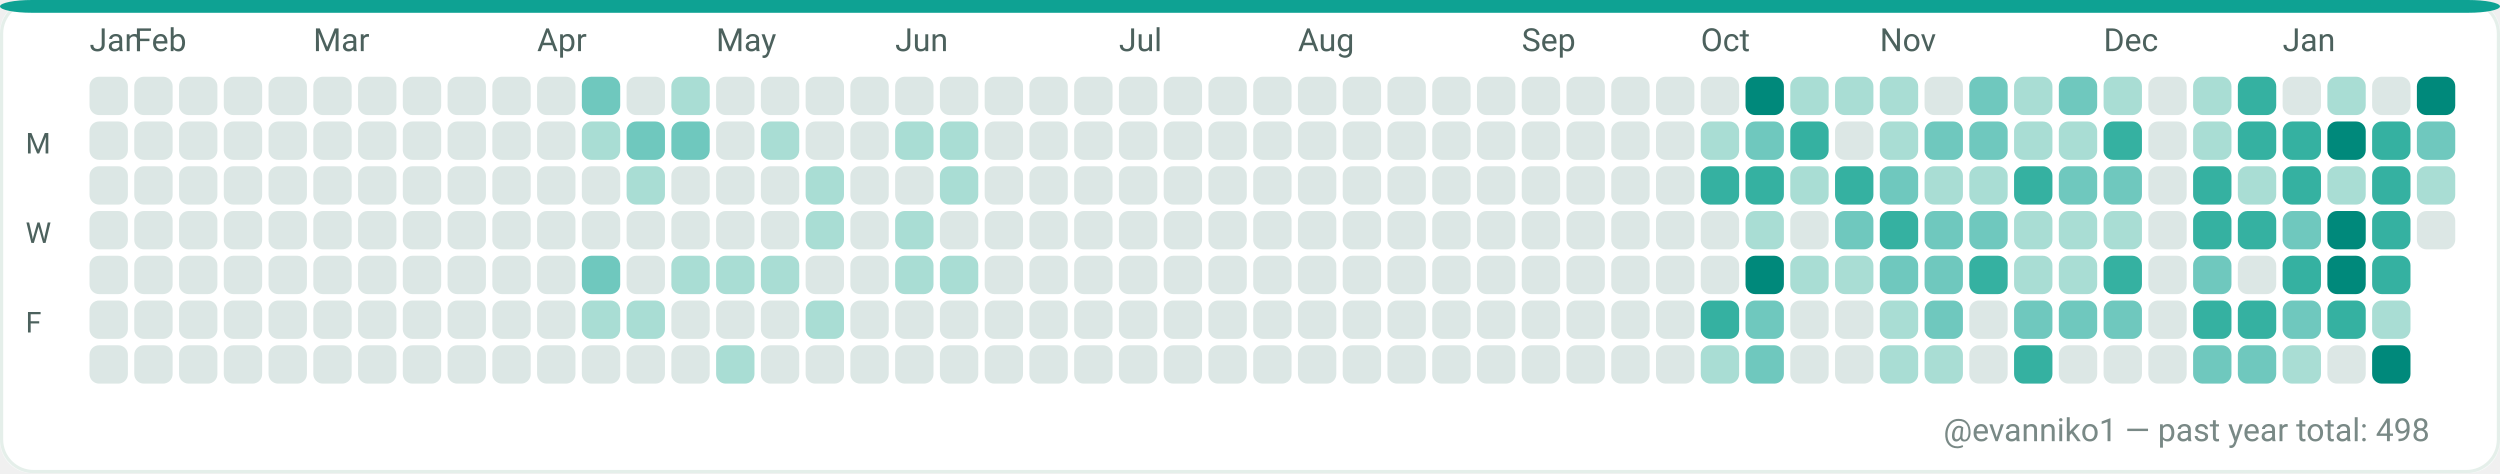
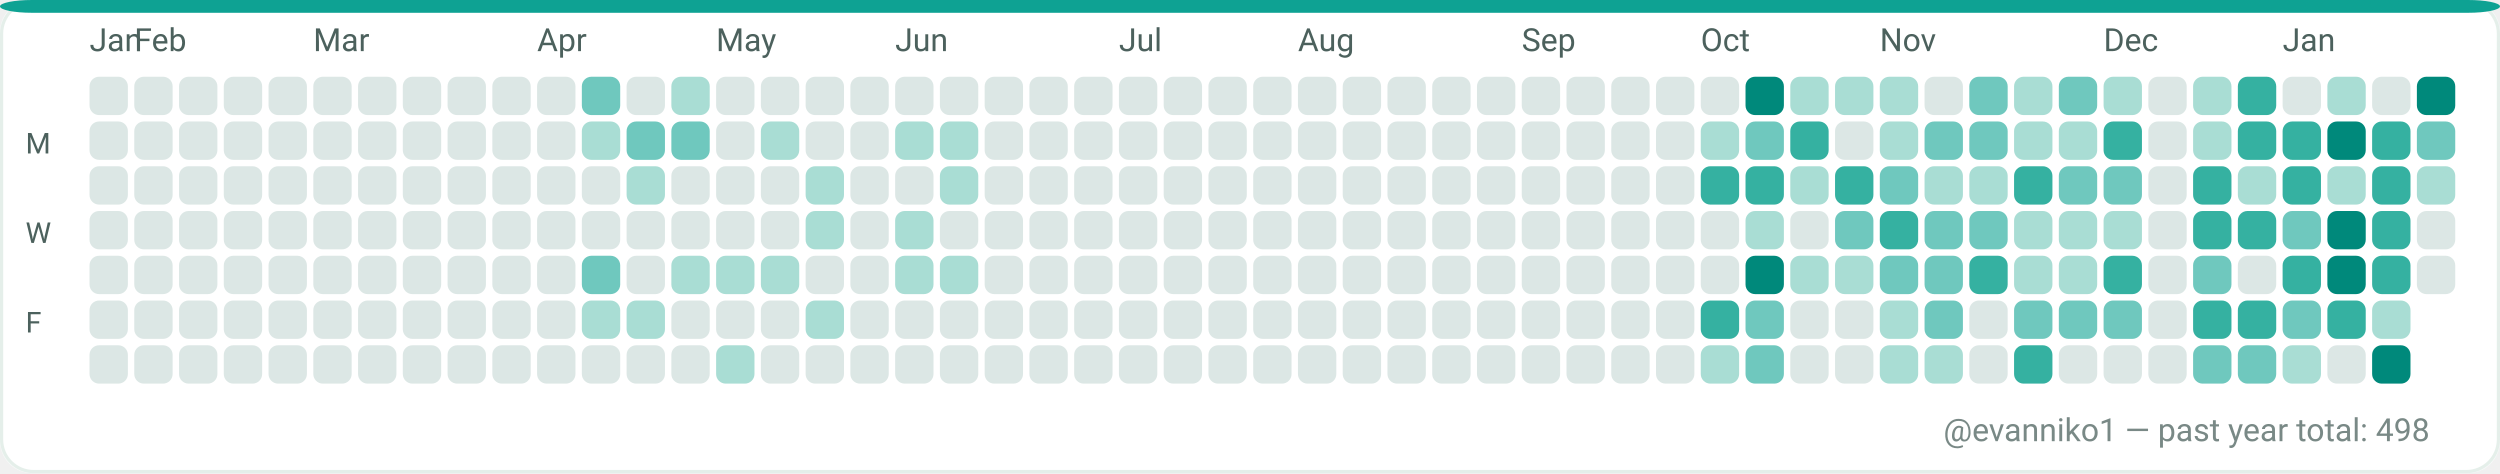
<svg xmlns="http://www.w3.org/2000/svg" width="782" height="148" viewBox="0 0 782 148" role="img" aria-label="GitHub contributions calendar for evanniko1">
  <rect x="0" y="0" width="782" height="148" rx="10" fill="#F7FAF9" />
  <rect x="0.5" y="0.5" width="781" height="147" rx="10" fill="#FFFFFF" stroke="#E5EFEA" stroke-width="1" />
  <rect x="0" y="0" width="782" height="4" rx="10" fill="#0EA293" />
  <text x="28" y="16" fill="#4C615D" font-family="ui-sans-serif, system-ui, -apple-system, Segoe UI, Roboto, Ubuntu, Cantarell, Noto Sans, Helvetica Neue, Arial" font-size="10" text-rendering="geometricPrecision">Jan</text>
  <text x="42" y="16" fill="#4C615D" font-family="ui-sans-serif, system-ui, -apple-system, Segoe UI, Roboto, Ubuntu, Cantarell, Noto Sans, Helvetica Neue, Arial" font-size="10" text-rendering="geometricPrecision">Feb</text>
  <text x="98" y="16" fill="#4C615D" font-family="ui-sans-serif, system-ui, -apple-system, Segoe UI, Roboto, Ubuntu, Cantarell, Noto Sans, Helvetica Neue, Arial" font-size="10" text-rendering="geometricPrecision">Mar</text>
  <text x="168" y="16" fill="#4C615D" font-family="ui-sans-serif, system-ui, -apple-system, Segoe UI, Roboto, Ubuntu, Cantarell, Noto Sans, Helvetica Neue, Arial" font-size="10" text-rendering="geometricPrecision">Apr</text>
  <text x="224" y="16" fill="#4C615D" font-family="ui-sans-serif, system-ui, -apple-system, Segoe UI, Roboto, Ubuntu, Cantarell, Noto Sans, Helvetica Neue, Arial" font-size="10" text-rendering="geometricPrecision">May</text>
  <text x="280" y="16" fill="#4C615D" font-family="ui-sans-serif, system-ui, -apple-system, Segoe UI, Roboto, Ubuntu, Cantarell, Noto Sans, Helvetica Neue, Arial" font-size="10" text-rendering="geometricPrecision">Jun</text>
  <text x="350" y="16" fill="#4C615D" font-family="ui-sans-serif, system-ui, -apple-system, Segoe UI, Roboto, Ubuntu, Cantarell, Noto Sans, Helvetica Neue, Arial" font-size="10" text-rendering="geometricPrecision">Jul</text>
  <text x="406" y="16" fill="#4C615D" font-family="ui-sans-serif, system-ui, -apple-system, Segoe UI, Roboto, Ubuntu, Cantarell, Noto Sans, Helvetica Neue, Arial" font-size="10" text-rendering="geometricPrecision">Aug</text>
  <text x="476" y="16" fill="#4C615D" font-family="ui-sans-serif, system-ui, -apple-system, Segoe UI, Roboto, Ubuntu, Cantarell, Noto Sans, Helvetica Neue, Arial" font-size="10" text-rendering="geometricPrecision">Sep</text>
  <text x="532" y="16" fill="#4C615D" font-family="ui-sans-serif, system-ui, -apple-system, Segoe UI, Roboto, Ubuntu, Cantarell, Noto Sans, Helvetica Neue, Arial" font-size="10" text-rendering="geometricPrecision">Oct</text>
  <text x="588" y="16" fill="#4C615D" font-family="ui-sans-serif, system-ui, -apple-system, Segoe UI, Roboto, Ubuntu, Cantarell, Noto Sans, Helvetica Neue, Arial" font-size="10" text-rendering="geometricPrecision">Nov</text>
  <text x="658" y="16" fill="#4C615D" font-family="ui-sans-serif, system-ui, -apple-system, Segoe UI, Roboto, Ubuntu, Cantarell, Noto Sans, Helvetica Neue, Arial" font-size="10" text-rendering="geometricPrecision">Dec</text>
  <text x="714" y="16" fill="#4C615D" font-family="ui-sans-serif, system-ui, -apple-system, Segoe UI, Roboto, Ubuntu, Cantarell, Noto Sans, Helvetica Neue, Arial" font-size="10" text-rendering="geometricPrecision">Jan</text>
  <text x="8" y="48" fill="#4C615D" font-family="ui-sans-serif, system-ui, -apple-system, Segoe UI, Roboto, Ubuntu, Cantarell, Noto Sans, Helvetica Neue, Arial" font-size="9" text-rendering="geometricPrecision">M</text>
  <text x="8" y="76" fill="#4C615D" font-family="ui-sans-serif, system-ui, -apple-system, Segoe UI, Roboto, Ubuntu, Cantarell, Noto Sans, Helvetica Neue, Arial" font-size="9" text-rendering="geometricPrecision">W</text>
  <text x="8" y="104" fill="#4C615D" font-family="ui-sans-serif, system-ui, -apple-system, Segoe UI, Roboto, Ubuntu, Cantarell, Noto Sans, Helvetica Neue, Arial" font-size="9" text-rendering="geometricPrecision">F</text>
  <g>
    <rect x="28" y="24" width="12" height="12" rx="3" fill="#DCE7E5" />
  </g>
  <g>
    <rect x="28" y="38" width="12" height="12" rx="3" fill="#DCE7E5" />
  </g>
  <g>
    <rect x="28" y="52" width="12" height="12" rx="3" fill="#DCE7E5" />
  </g>
  <g>
    <rect x="28" y="66" width="12" height="12" rx="3" fill="#DCE7E5" />
  </g>
  <g>
    <rect x="28" y="80" width="12" height="12" rx="3" fill="#DCE7E5" />
  </g>
  <g>
    <rect x="28" y="94" width="12" height="12" rx="3" fill="#DCE7E5" />
  </g>
  <g>
    <rect x="28" y="108" width="12" height="12" rx="3" fill="#DCE7E5" />
  </g>
  <g>
    <rect x="42" y="24" width="12" height="12" rx="3" fill="#DCE7E5" />
  </g>
  <g>
    <rect x="42" y="38" width="12" height="12" rx="3" fill="#DCE7E5" />
  </g>
  <g>
    <rect x="42" y="52" width="12" height="12" rx="3" fill="#DCE7E5" />
  </g>
  <g>
    <rect x="42" y="66" width="12" height="12" rx="3" fill="#DCE7E5" />
  </g>
  <g>
    <rect x="42" y="80" width="12" height="12" rx="3" fill="#DCE7E5" />
  </g>
  <g>
    <rect x="42" y="94" width="12" height="12" rx="3" fill="#DCE7E5" />
  </g>
  <g>
    <rect x="42" y="108" width="12" height="12" rx="3" fill="#DCE7E5" />
  </g>
  <g>
    <rect x="56" y="24" width="12" height="12" rx="3" fill="#DCE7E5" />
  </g>
  <g>
    <rect x="56" y="38" width="12" height="12" rx="3" fill="#DCE7E5" />
  </g>
  <g>
    <rect x="56" y="52" width="12" height="12" rx="3" fill="#DCE7E5" />
  </g>
  <g>
    <rect x="56" y="66" width="12" height="12" rx="3" fill="#DCE7E5" />
  </g>
  <g>
    <rect x="56" y="80" width="12" height="12" rx="3" fill="#DCE7E5" />
  </g>
  <g>
    <rect x="56" y="94" width="12" height="12" rx="3" fill="#DCE7E5" />
  </g>
  <g>
    <rect x="56" y="108" width="12" height="12" rx="3" fill="#DCE7E5" />
  </g>
  <g>
    <rect x="70" y="24" width="12" height="12" rx="3" fill="#DCE7E5" />
  </g>
  <g>
    <rect x="70" y="38" width="12" height="12" rx="3" fill="#DCE7E5" />
  </g>
  <g>
    <rect x="70" y="52" width="12" height="12" rx="3" fill="#DCE7E5" />
  </g>
  <g>
    <rect x="70" y="66" width="12" height="12" rx="3" fill="#DCE7E5" />
  </g>
  <g>
    <rect x="70" y="80" width="12" height="12" rx="3" fill="#DCE7E5" />
  </g>
  <g>
    <rect x="70" y="94" width="12" height="12" rx="3" fill="#DCE7E5" />
  </g>
  <g>
    <rect x="70" y="108" width="12" height="12" rx="3" fill="#DCE7E5" />
  </g>
  <g>
    <rect x="84" y="24" width="12" height="12" rx="3" fill="#DCE7E5" />
  </g>
  <g>
    <rect x="84" y="38" width="12" height="12" rx="3" fill="#DCE7E5" />
  </g>
  <g>
    <rect x="84" y="52" width="12" height="12" rx="3" fill="#DCE7E5" />
  </g>
  <g>
    <rect x="84" y="66" width="12" height="12" rx="3" fill="#DCE7E5" />
  </g>
  <g>
    <rect x="84" y="80" width="12" height="12" rx="3" fill="#DCE7E5" />
  </g>
  <g>
    <rect x="84" y="94" width="12" height="12" rx="3" fill="#DCE7E5" />
  </g>
  <g>
    <rect x="84" y="108" width="12" height="12" rx="3" fill="#DCE7E5" />
  </g>
  <g>
    <rect x="98" y="24" width="12" height="12" rx="3" fill="#DCE7E5" />
  </g>
  <g>
    <rect x="98" y="38" width="12" height="12" rx="3" fill="#DCE7E5" />
  </g>
  <g>
    <rect x="98" y="52" width="12" height="12" rx="3" fill="#DCE7E5" />
  </g>
  <g>
    <rect x="98" y="66" width="12" height="12" rx="3" fill="#DCE7E5" />
  </g>
  <g>
    <rect x="98" y="80" width="12" height="12" rx="3" fill="#DCE7E5" />
  </g>
  <g>
    <rect x="98" y="94" width="12" height="12" rx="3" fill="#DCE7E5" />
  </g>
  <g>
    <rect x="98" y="108" width="12" height="12" rx="3" fill="#DCE7E5" />
  </g>
  <g>
    <rect x="112" y="24" width="12" height="12" rx="3" fill="#DCE7E5" />
  </g>
  <g>
    <rect x="112" y="38" width="12" height="12" rx="3" fill="#DCE7E5" />
  </g>
  <g>
    <rect x="112" y="52" width="12" height="12" rx="3" fill="#DCE7E5" />
  </g>
  <g>
    <rect x="112" y="66" width="12" height="12" rx="3" fill="#DCE7E5" />
  </g>
  <g>
    <rect x="112" y="80" width="12" height="12" rx="3" fill="#DCE7E5" />
  </g>
  <g>
    <rect x="112" y="94" width="12" height="12" rx="3" fill="#DCE7E5" />
  </g>
  <g>
    <rect x="112" y="108" width="12" height="12" rx="3" fill="#DCE7E5" />
  </g>
  <g>
    <rect x="126" y="24" width="12" height="12" rx="3" fill="#DCE7E5" />
  </g>
  <g>
    <rect x="126" y="38" width="12" height="12" rx="3" fill="#DCE7E5" />
  </g>
  <g>
    <rect x="126" y="52" width="12" height="12" rx="3" fill="#DCE7E5" />
  </g>
  <g>
    <rect x="126" y="66" width="12" height="12" rx="3" fill="#DCE7E5" />
  </g>
  <g>
    <rect x="126" y="80" width="12" height="12" rx="3" fill="#DCE7E5" />
  </g>
  <g>
    <rect x="126" y="94" width="12" height="12" rx="3" fill="#DCE7E5" />
  </g>
  <g>
    <rect x="126" y="108" width="12" height="12" rx="3" fill="#DCE7E5" />
  </g>
  <g>
    <rect x="140" y="24" width="12" height="12" rx="3" fill="#DCE7E5" />
  </g>
  <g>
    <rect x="140" y="38" width="12" height="12" rx="3" fill="#DCE7E5" />
  </g>
  <g>
    <rect x="140" y="52" width="12" height="12" rx="3" fill="#DCE7E5" />
  </g>
  <g>
    <rect x="140" y="66" width="12" height="12" rx="3" fill="#DCE7E5" />
  </g>
  <g>
    <rect x="140" y="80" width="12" height="12" rx="3" fill="#DCE7E5" />
  </g>
  <g>
    <rect x="140" y="94" width="12" height="12" rx="3" fill="#DCE7E5" />
  </g>
  <g>
    <rect x="140" y="108" width="12" height="12" rx="3" fill="#DCE7E5" />
  </g>
  <g>
    <rect x="154" y="24" width="12" height="12" rx="3" fill="#DCE7E5" />
  </g>
  <g>
    <rect x="154" y="38" width="12" height="12" rx="3" fill="#DCE7E5" />
  </g>
  <g>
    <rect x="154" y="52" width="12" height="12" rx="3" fill="#DCE7E5" />
  </g>
  <g>
    <rect x="154" y="66" width="12" height="12" rx="3" fill="#DCE7E5" />
  </g>
  <g>
    <rect x="154" y="80" width="12" height="12" rx="3" fill="#DCE7E5" />
  </g>
  <g>
    <rect x="154" y="94" width="12" height="12" rx="3" fill="#DCE7E5" />
  </g>
  <g>
    <rect x="154" y="108" width="12" height="12" rx="3" fill="#DCE7E5" />
  </g>
  <g>
    <rect x="168" y="24" width="12" height="12" rx="3" fill="#DCE7E5" />
  </g>
  <g>
    <rect x="168" y="38" width="12" height="12" rx="3" fill="#DCE7E5" />
  </g>
  <g>
    <rect x="168" y="52" width="12" height="12" rx="3" fill="#DCE7E5" />
  </g>
  <g>
    <rect x="168" y="66" width="12" height="12" rx="3" fill="#DCE7E5" />
  </g>
  <g>
    <rect x="168" y="80" width="12" height="12" rx="3" fill="#DCE7E5" />
  </g>
  <g>
    <rect x="168" y="94" width="12" height="12" rx="3" fill="#DCE7E5" />
  </g>
  <g>
    <rect x="168" y="108" width="12" height="12" rx="3" fill="#DCE7E5" />
  </g>
  <g>
    <rect x="182" y="24" width="12" height="12" rx="3" fill="#6FC8BE" />
  </g>
  <g>
    <rect x="182" y="38" width="12" height="12" rx="3" fill="#A9DDD4" />
  </g>
  <g>
    <rect x="182" y="52" width="12" height="12" rx="3" fill="#DCE7E5" />
  </g>
  <g>
    <rect x="182" y="66" width="12" height="12" rx="3" fill="#DCE7E5" />
  </g>
  <g>
    <rect x="182" y="80" width="12" height="12" rx="3" fill="#6FC8BE" />
  </g>
  <g>
    <rect x="182" y="94" width="12" height="12" rx="3" fill="#A9DDD4" />
  </g>
  <g>
    <rect x="182" y="108" width="12" height="12" rx="3" fill="#DCE7E5" />
  </g>
  <g>
    <rect x="196" y="24" width="12" height="12" rx="3" fill="#DCE7E5" />
  </g>
  <g>
    <rect x="196" y="38" width="12" height="12" rx="3" fill="#6FC8BE" />
  </g>
  <g>
    <rect x="196" y="52" width="12" height="12" rx="3" fill="#A9DDD4" />
  </g>
  <g>
    <rect x="196" y="66" width="12" height="12" rx="3" fill="#DCE7E5" />
  </g>
  <g>
    <rect x="196" y="80" width="12" height="12" rx="3" fill="#DCE7E5" />
  </g>
  <g>
    <rect x="196" y="94" width="12" height="12" rx="3" fill="#A9DDD4" />
  </g>
  <g>
    <rect x="196" y="108" width="12" height="12" rx="3" fill="#DCE7E5" />
  </g>
  <g>
    <rect x="210" y="24" width="12" height="12" rx="3" fill="#A9DDD4" />
  </g>
  <g>
    <rect x="210" y="38" width="12" height="12" rx="3" fill="#6FC8BE" />
  </g>
  <g>
    <rect x="210" y="52" width="12" height="12" rx="3" fill="#DCE7E5" />
  </g>
  <g>
    <rect x="210" y="66" width="12" height="12" rx="3" fill="#DCE7E5" />
  </g>
  <g>
    <rect x="210" y="80" width="12" height="12" rx="3" fill="#A9DDD4" />
  </g>
  <g>
    <rect x="210" y="94" width="12" height="12" rx="3" fill="#DCE7E5" />
  </g>
  <g>
    <rect x="210" y="108" width="12" height="12" rx="3" fill="#DCE7E5" />
  </g>
  <g>
    <rect x="224" y="24" width="12" height="12" rx="3" fill="#DCE7E5" />
  </g>
  <g>
    <rect x="224" y="38" width="12" height="12" rx="3" fill="#DCE7E5" />
  </g>
  <g>
    <rect x="224" y="52" width="12" height="12" rx="3" fill="#DCE7E5" />
  </g>
  <g>
    <rect x="224" y="66" width="12" height="12" rx="3" fill="#DCE7E5" />
  </g>
  <g>
    <rect x="224" y="80" width="12" height="12" rx="3" fill="#A9DDD4" />
  </g>
  <g>
    <rect x="224" y="94" width="12" height="12" rx="3" fill="#DCE7E5" />
  </g>
  <g>
    <rect x="224" y="108" width="12" height="12" rx="3" fill="#A9DDD4" />
  </g>
  <g>
    <rect x="238" y="24" width="12" height="12" rx="3" fill="#DCE7E5" />
  </g>
  <g>
    <rect x="238" y="38" width="12" height="12" rx="3" fill="#A9DDD4" />
  </g>
  <g>
    <rect x="238" y="52" width="12" height="12" rx="3" fill="#DCE7E5" />
  </g>
  <g>
    <rect x="238" y="66" width="12" height="12" rx="3" fill="#DCE7E5" />
  </g>
  <g>
    <rect x="238" y="80" width="12" height="12" rx="3" fill="#A9DDD4" />
  </g>
  <g>
    <rect x="238" y="94" width="12" height="12" rx="3" fill="#DCE7E5" />
  </g>
  <g>
    <rect x="238" y="108" width="12" height="12" rx="3" fill="#DCE7E5" />
  </g>
  <g>
    <rect x="252" y="24" width="12" height="12" rx="3" fill="#DCE7E5" />
  </g>
  <g>
    <rect x="252" y="38" width="12" height="12" rx="3" fill="#DCE7E5" />
  </g>
  <g>
    <rect x="252" y="52" width="12" height="12" rx="3" fill="#A9DDD4" />
  </g>
  <g>
    <rect x="252" y="66" width="12" height="12" rx="3" fill="#A9DDD4" />
  </g>
  <g>
    <rect x="252" y="80" width="12" height="12" rx="3" fill="#DCE7E5" />
  </g>
  <g>
    <rect x="252" y="94" width="12" height="12" rx="3" fill="#A9DDD4" />
  </g>
  <g>
    <rect x="252" y="108" width="12" height="12" rx="3" fill="#DCE7E5" />
  </g>
  <g>
    <rect x="266" y="24" width="12" height="12" rx="3" fill="#DCE7E5" />
  </g>
  <g>
    <rect x="266" y="38" width="12" height="12" rx="3" fill="#DCE7E5" />
  </g>
  <g>
    <rect x="266" y="52" width="12" height="12" rx="3" fill="#DCE7E5" />
  </g>
  <g>
    <rect x="266" y="66" width="12" height="12" rx="3" fill="#DCE7E5" />
  </g>
  <g>
    <rect x="266" y="80" width="12" height="12" rx="3" fill="#DCE7E5" />
  </g>
  <g>
    <rect x="266" y="94" width="12" height="12" rx="3" fill="#DCE7E5" />
  </g>
  <g>
    <rect x="266" y="108" width="12" height="12" rx="3" fill="#DCE7E5" />
  </g>
  <g>
    <rect x="280" y="24" width="12" height="12" rx="3" fill="#DCE7E5" />
  </g>
  <g>
    <rect x="280" y="38" width="12" height="12" rx="3" fill="#A9DDD4" />
  </g>
  <g>
    <rect x="280" y="52" width="12" height="12" rx="3" fill="#DCE7E5" />
  </g>
  <g>
    <rect x="280" y="66" width="12" height="12" rx="3" fill="#A9DDD4" />
  </g>
  <g>
    <rect x="280" y="80" width="12" height="12" rx="3" fill="#A9DDD4" />
  </g>
  <g>
    <rect x="280" y="94" width="12" height="12" rx="3" fill="#DCE7E5" />
  </g>
  <g>
    <rect x="280" y="108" width="12" height="12" rx="3" fill="#DCE7E5" />
  </g>
  <g>
    <rect x="294" y="24" width="12" height="12" rx="3" fill="#DCE7E5" />
  </g>
  <g>
    <rect x="294" y="38" width="12" height="12" rx="3" fill="#A9DDD4" />
  </g>
  <g>
    <rect x="294" y="52" width="12" height="12" rx="3" fill="#A9DDD4" />
  </g>
  <g>
    <rect x="294" y="66" width="12" height="12" rx="3" fill="#DCE7E5" />
  </g>
  <g>
    <rect x="294" y="80" width="12" height="12" rx="3" fill="#A9DDD4" />
  </g>
  <g>
    <rect x="294" y="94" width="12" height="12" rx="3" fill="#DCE7E5" />
  </g>
  <g>
    <rect x="294" y="108" width="12" height="12" rx="3" fill="#DCE7E5" />
  </g>
  <g>
    <rect x="308" y="24" width="12" height="12" rx="3" fill="#DCE7E5" />
  </g>
  <g>
    <rect x="308" y="38" width="12" height="12" rx="3" fill="#DCE7E5" />
  </g>
  <g>
    <rect x="308" y="52" width="12" height="12" rx="3" fill="#DCE7E5" />
  </g>
  <g>
    <rect x="308" y="66" width="12" height="12" rx="3" fill="#DCE7E5" />
  </g>
  <g>
    <rect x="308" y="80" width="12" height="12" rx="3" fill="#DCE7E5" />
  </g>
  <g>
    <rect x="308" y="94" width="12" height="12" rx="3" fill="#DCE7E5" />
  </g>
  <g>
    <rect x="308" y="108" width="12" height="12" rx="3" fill="#DCE7E5" />
  </g>
  <g>
    <rect x="322" y="24" width="12" height="12" rx="3" fill="#DCE7E5" />
  </g>
  <g>
    <rect x="322" y="38" width="12" height="12" rx="3" fill="#DCE7E5" />
  </g>
  <g>
    <rect x="322" y="52" width="12" height="12" rx="3" fill="#DCE7E5" />
  </g>
  <g>
    <rect x="322" y="66" width="12" height="12" rx="3" fill="#DCE7E5" />
  </g>
  <g>
    <rect x="322" y="80" width="12" height="12" rx="3" fill="#DCE7E5" />
  </g>
  <g>
    <rect x="322" y="94" width="12" height="12" rx="3" fill="#DCE7E5" />
  </g>
  <g>
    <rect x="322" y="108" width="12" height="12" rx="3" fill="#DCE7E5" />
  </g>
  <g>
    <rect x="336" y="24" width="12" height="12" rx="3" fill="#DCE7E5" />
  </g>
  <g>
    <rect x="336" y="38" width="12" height="12" rx="3" fill="#DCE7E5" />
  </g>
  <g>
    <rect x="336" y="52" width="12" height="12" rx="3" fill="#DCE7E5" />
  </g>
  <g>
    <rect x="336" y="66" width="12" height="12" rx="3" fill="#DCE7E5" />
  </g>
  <g>
    <rect x="336" y="80" width="12" height="12" rx="3" fill="#DCE7E5" />
  </g>
  <g>
    <rect x="336" y="94" width="12" height="12" rx="3" fill="#DCE7E5" />
  </g>
  <g>
    <rect x="336" y="108" width="12" height="12" rx="3" fill="#DCE7E5" />
  </g>
  <g>
    <rect x="350" y="24" width="12" height="12" rx="3" fill="#DCE7E5" />
  </g>
  <g>
    <rect x="350" y="38" width="12" height="12" rx="3" fill="#DCE7E5" />
  </g>
  <g>
    <rect x="350" y="52" width="12" height="12" rx="3" fill="#DCE7E5" />
  </g>
  <g>
    <rect x="350" y="66" width="12" height="12" rx="3" fill="#DCE7E5" />
  </g>
  <g>
    <rect x="350" y="80" width="12" height="12" rx="3" fill="#DCE7E5" />
  </g>
  <g>
    <rect x="350" y="94" width="12" height="12" rx="3" fill="#DCE7E5" />
  </g>
  <g>
    <rect x="350" y="108" width="12" height="12" rx="3" fill="#DCE7E5" />
  </g>
  <g>
    <rect x="364" y="24" width="12" height="12" rx="3" fill="#DCE7E5" />
  </g>
  <g>
    <rect x="364" y="38" width="12" height="12" rx="3" fill="#DCE7E5" />
  </g>
  <g>
    <rect x="364" y="52" width="12" height="12" rx="3" fill="#DCE7E5" />
  </g>
  <g>
    <rect x="364" y="66" width="12" height="12" rx="3" fill="#DCE7E5" />
  </g>
  <g>
    <rect x="364" y="80" width="12" height="12" rx="3" fill="#DCE7E5" />
  </g>
  <g>
    <rect x="364" y="94" width="12" height="12" rx="3" fill="#DCE7E5" />
  </g>
  <g>
    <rect x="364" y="108" width="12" height="12" rx="3" fill="#DCE7E5" />
  </g>
  <g>
    <rect x="378" y="24" width="12" height="12" rx="3" fill="#DCE7E5" />
  </g>
  <g>
    <rect x="378" y="38" width="12" height="12" rx="3" fill="#DCE7E5" />
  </g>
  <g>
    <rect x="378" y="52" width="12" height="12" rx="3" fill="#DCE7E5" />
  </g>
  <g>
    <rect x="378" y="66" width="12" height="12" rx="3" fill="#DCE7E5" />
  </g>
  <g>
    <rect x="378" y="80" width="12" height="12" rx="3" fill="#DCE7E5" />
  </g>
  <g>
    <rect x="378" y="94" width="12" height="12" rx="3" fill="#DCE7E5" />
  </g>
  <g>
    <rect x="378" y="108" width="12" height="12" rx="3" fill="#DCE7E5" />
  </g>
  <g>
    <rect x="392" y="24" width="12" height="12" rx="3" fill="#DCE7E5" />
  </g>
  <g>
    <rect x="392" y="38" width="12" height="12" rx="3" fill="#DCE7E5" />
  </g>
  <g>
    <rect x="392" y="52" width="12" height="12" rx="3" fill="#DCE7E5" />
  </g>
  <g>
    <rect x="392" y="66" width="12" height="12" rx="3" fill="#DCE7E5" />
  </g>
  <g>
    <rect x="392" y="80" width="12" height="12" rx="3" fill="#DCE7E5" />
  </g>
  <g>
    <rect x="392" y="94" width="12" height="12" rx="3" fill="#DCE7E5" />
  </g>
  <g>
    <rect x="392" y="108" width="12" height="12" rx="3" fill="#DCE7E5" />
  </g>
  <g>
    <rect x="406" y="24" width="12" height="12" rx="3" fill="#DCE7E5" />
  </g>
  <g>
    <rect x="406" y="38" width="12" height="12" rx="3" fill="#DCE7E5" />
  </g>
  <g>
    <rect x="406" y="52" width="12" height="12" rx="3" fill="#DCE7E5" />
  </g>
  <g>
    <rect x="406" y="66" width="12" height="12" rx="3" fill="#DCE7E5" />
  </g>
  <g>
    <rect x="406" y="80" width="12" height="12" rx="3" fill="#DCE7E5" />
  </g>
  <g>
    <rect x="406" y="94" width="12" height="12" rx="3" fill="#DCE7E5" />
  </g>
  <g>
    <rect x="406" y="108" width="12" height="12" rx="3" fill="#DCE7E5" />
  </g>
  <g>
    <rect x="420" y="24" width="12" height="12" rx="3" fill="#DCE7E5" />
  </g>
  <g>
    <rect x="420" y="38" width="12" height="12" rx="3" fill="#DCE7E5" />
  </g>
  <g>
    <rect x="420" y="52" width="12" height="12" rx="3" fill="#DCE7E5" />
  </g>
  <g>
    <rect x="420" y="66" width="12" height="12" rx="3" fill="#DCE7E5" />
  </g>
  <g>
    <rect x="420" y="80" width="12" height="12" rx="3" fill="#DCE7E5" />
  </g>
  <g>
    <rect x="420" y="94" width="12" height="12" rx="3" fill="#DCE7E5" />
  </g>
  <g>
    <rect x="420" y="108" width="12" height="12" rx="3" fill="#DCE7E5" />
  </g>
  <g>
    <rect x="434" y="24" width="12" height="12" rx="3" fill="#DCE7E5" />
  </g>
  <g>
    <rect x="434" y="38" width="12" height="12" rx="3" fill="#DCE7E5" />
  </g>
  <g>
    <rect x="434" y="52" width="12" height="12" rx="3" fill="#DCE7E5" />
  </g>
  <g>
    <rect x="434" y="66" width="12" height="12" rx="3" fill="#DCE7E5" />
  </g>
  <g>
    <rect x="434" y="80" width="12" height="12" rx="3" fill="#DCE7E5" />
  </g>
  <g>
    <rect x="434" y="94" width="12" height="12" rx="3" fill="#DCE7E5" />
  </g>
  <g>
    <rect x="434" y="108" width="12" height="12" rx="3" fill="#DCE7E5" />
  </g>
  <g>
    <rect x="448" y="24" width="12" height="12" rx="3" fill="#DCE7E5" />
  </g>
  <g>
    <rect x="448" y="38" width="12" height="12" rx="3" fill="#DCE7E5" />
  </g>
  <g>
    <rect x="448" y="52" width="12" height="12" rx="3" fill="#DCE7E5" />
  </g>
  <g>
    <rect x="448" y="66" width="12" height="12" rx="3" fill="#DCE7E5" />
  </g>
  <g>
    <rect x="448" y="80" width="12" height="12" rx="3" fill="#DCE7E5" />
  </g>
  <g>
    <rect x="448" y="94" width="12" height="12" rx="3" fill="#DCE7E5" />
  </g>
  <g>
    <rect x="448" y="108" width="12" height="12" rx="3" fill="#DCE7E5" />
  </g>
  <g>
    <rect x="462" y="24" width="12" height="12" rx="3" fill="#DCE7E5" />
  </g>
  <g>
    <rect x="462" y="38" width="12" height="12" rx="3" fill="#DCE7E5" />
  </g>
  <g>
    <rect x="462" y="52" width="12" height="12" rx="3" fill="#DCE7E5" />
  </g>
  <g>
    <rect x="462" y="66" width="12" height="12" rx="3" fill="#DCE7E5" />
  </g>
  <g>
    <rect x="462" y="80" width="12" height="12" rx="3" fill="#DCE7E5" />
  </g>
  <g>
    <rect x="462" y="94" width="12" height="12" rx="3" fill="#DCE7E5" />
  </g>
  <g>
    <rect x="462" y="108" width="12" height="12" rx="3" fill="#DCE7E5" />
  </g>
  <g>
    <rect x="476" y="24" width="12" height="12" rx="3" fill="#DCE7E5" />
  </g>
  <g>
    <rect x="476" y="38" width="12" height="12" rx="3" fill="#DCE7E5" />
  </g>
  <g>
    <rect x="476" y="52" width="12" height="12" rx="3" fill="#DCE7E5" />
  </g>
  <g>
    <rect x="476" y="66" width="12" height="12" rx="3" fill="#DCE7E5" />
  </g>
  <g>
    <rect x="476" y="80" width="12" height="12" rx="3" fill="#DCE7E5" />
  </g>
  <g>
    <rect x="476" y="94" width="12" height="12" rx="3" fill="#DCE7E5" />
  </g>
  <g>
    <rect x="476" y="108" width="12" height="12" rx="3" fill="#DCE7E5" />
  </g>
  <g>
    <rect x="490" y="24" width="12" height="12" rx="3" fill="#DCE7E5" />
  </g>
  <g>
    <rect x="490" y="38" width="12" height="12" rx="3" fill="#DCE7E5" />
  </g>
  <g>
    <rect x="490" y="52" width="12" height="12" rx="3" fill="#DCE7E5" />
  </g>
  <g>
    <rect x="490" y="66" width="12" height="12" rx="3" fill="#DCE7E5" />
  </g>
  <g>
    <rect x="490" y="80" width="12" height="12" rx="3" fill="#DCE7E5" />
  </g>
  <g>
    <rect x="490" y="94" width="12" height="12" rx="3" fill="#DCE7E5" />
  </g>
  <g>
    <rect x="490" y="108" width="12" height="12" rx="3" fill="#DCE7E5" />
  </g>
  <g>
    <rect x="504" y="24" width="12" height="12" rx="3" fill="#DCE7E5" />
  </g>
  <g>
    <rect x="504" y="38" width="12" height="12" rx="3" fill="#DCE7E5" />
  </g>
  <g>
    <rect x="504" y="52" width="12" height="12" rx="3" fill="#DCE7E5" />
  </g>
  <g>
    <rect x="504" y="66" width="12" height="12" rx="3" fill="#DCE7E5" />
  </g>
  <g>
    <rect x="504" y="80" width="12" height="12" rx="3" fill="#DCE7E5" />
  </g>
  <g>
    <rect x="504" y="94" width="12" height="12" rx="3" fill="#DCE7E5" />
  </g>
  <g>
    <rect x="504" y="108" width="12" height="12" rx="3" fill="#DCE7E5" />
  </g>
  <g>
    <rect x="518" y="24" width="12" height="12" rx="3" fill="#DCE7E5" />
  </g>
  <g>
    <rect x="518" y="38" width="12" height="12" rx="3" fill="#DCE7E5" />
  </g>
  <g>
    <rect x="518" y="52" width="12" height="12" rx="3" fill="#DCE7E5" />
  </g>
  <g>
    <rect x="518" y="66" width="12" height="12" rx="3" fill="#DCE7E5" />
  </g>
  <g>
    <rect x="518" y="80" width="12" height="12" rx="3" fill="#DCE7E5" />
  </g>
  <g>
    <rect x="518" y="94" width="12" height="12" rx="3" fill="#DCE7E5" />
  </g>
  <g>
    <rect x="518" y="108" width="12" height="12" rx="3" fill="#DCE7E5" />
  </g>
  <g>
    <rect x="532" y="24" width="12" height="12" rx="3" fill="#DCE7E5" />
  </g>
  <g>
    <rect x="532" y="38" width="12" height="12" rx="3" fill="#A9DDD4" />
  </g>
  <g>
    <rect x="532" y="52" width="12" height="12" rx="3" fill="#35B1A1" />
  </g>
  <g>
    <rect x="532" y="66" width="12" height="12" rx="3" fill="#DCE7E5" />
  </g>
  <g>
    <rect x="532" y="80" width="12" height="12" rx="3" fill="#DCE7E5" />
  </g>
  <g>
    <rect x="532" y="94" width="12" height="12" rx="3" fill="#35B1A1" />
  </g>
  <g>
    <rect x="532" y="108" width="12" height="12" rx="3" fill="#A9DDD4" />
  </g>
  <g>
    <rect x="546" y="24" width="12" height="12" rx="3" fill="#00897B" />
  </g>
  <g>
    <rect x="546" y="38" width="12" height="12" rx="3" fill="#6FC8BE" />
  </g>
  <g>
    <rect x="546" y="52" width="12" height="12" rx="3" fill="#35B1A1" />
  </g>
  <g>
    <rect x="546" y="66" width="12" height="12" rx="3" fill="#A9DDD4" />
  </g>
  <g>
    <rect x="546" y="80" width="12" height="12" rx="3" fill="#00897B" />
  </g>
  <g>
    <rect x="546" y="94" width="12" height="12" rx="3" fill="#6FC8BE" />
  </g>
  <g>
    <rect x="546" y="108" width="12" height="12" rx="3" fill="#6FC8BE" />
  </g>
  <g>
    <rect x="560" y="24" width="12" height="12" rx="3" fill="#A9DDD4" />
  </g>
  <g>
    <rect x="560" y="38" width="12" height="12" rx="3" fill="#35B1A1" />
  </g>
  <g>
    <rect x="560" y="52" width="12" height="12" rx="3" fill="#A9DDD4" />
  </g>
  <g>
    <rect x="560" y="66" width="12" height="12" rx="3" fill="#DCE7E5" />
  </g>
  <g>
    <rect x="560" y="80" width="12" height="12" rx="3" fill="#A9DDD4" />
  </g>
  <g>
    <rect x="560" y="94" width="12" height="12" rx="3" fill="#DCE7E5" />
  </g>
  <g>
    <rect x="560" y="108" width="12" height="12" rx="3" fill="#DCE7E5" />
  </g>
  <g>
    <rect x="574" y="24" width="12" height="12" rx="3" fill="#A9DDD4" />
  </g>
  <g>
    <rect x="574" y="38" width="12" height="12" rx="3" fill="#DCE7E5" />
  </g>
  <g>
    <rect x="574" y="52" width="12" height="12" rx="3" fill="#35B1A1" />
  </g>
  <g>
    <rect x="574" y="66" width="12" height="12" rx="3" fill="#6FC8BE" />
  </g>
  <g>
    <rect x="574" y="80" width="12" height="12" rx="3" fill="#A9DDD4" />
  </g>
  <g>
    <rect x="574" y="94" width="12" height="12" rx="3" fill="#DCE7E5" />
  </g>
  <g>
    <rect x="574" y="108" width="12" height="12" rx="3" fill="#DCE7E5" />
  </g>
  <g>
    <rect x="588" y="24" width="12" height="12" rx="3" fill="#A9DDD4" />
  </g>
  <g>
    <rect x="588" y="38" width="12" height="12" rx="3" fill="#A9DDD4" />
  </g>
  <g>
    <rect x="588" y="52" width="12" height="12" rx="3" fill="#6FC8BE" />
  </g>
  <g>
    <rect x="588" y="66" width="12" height="12" rx="3" fill="#35B1A1" />
  </g>
  <g>
    <rect x="588" y="80" width="12" height="12" rx="3" fill="#6FC8BE" />
  </g>
  <g>
    <rect x="588" y="94" width="12" height="12" rx="3" fill="#A9DDD4" />
  </g>
  <g>
    <rect x="588" y="108" width="12" height="12" rx="3" fill="#A9DDD4" />
  </g>
  <g>
    <rect x="602" y="24" width="12" height="12" rx="3" fill="#DCE7E5" />
  </g>
  <g>
    <rect x="602" y="38" width="12" height="12" rx="3" fill="#6FC8BE" />
  </g>
  <g>
    <rect x="602" y="52" width="12" height="12" rx="3" fill="#A9DDD4" />
  </g>
  <g>
    <rect x="602" y="66" width="12" height="12" rx="3" fill="#6FC8BE" />
  </g>
  <g>
    <rect x="602" y="80" width="12" height="12" rx="3" fill="#6FC8BE" />
  </g>
  <g>
    <rect x="602" y="94" width="12" height="12" rx="3" fill="#6FC8BE" />
  </g>
  <g>
    <rect x="602" y="108" width="12" height="12" rx="3" fill="#A9DDD4" />
  </g>
  <g>
    <rect x="616" y="24" width="12" height="12" rx="3" fill="#6FC8BE" />
  </g>
  <g>
    <rect x="616" y="38" width="12" height="12" rx="3" fill="#6FC8BE" />
  </g>
  <g>
    <rect x="616" y="52" width="12" height="12" rx="3" fill="#A9DDD4" />
  </g>
  <g>
    <rect x="616" y="66" width="12" height="12" rx="3" fill="#6FC8BE" />
  </g>
  <g>
    <rect x="616" y="80" width="12" height="12" rx="3" fill="#35B1A1" />
  </g>
  <g>
    <rect x="616" y="94" width="12" height="12" rx="3" fill="#DCE7E5" />
  </g>
  <g>
    <rect x="616" y="108" width="12" height="12" rx="3" fill="#DCE7E5" />
  </g>
  <g>
    <rect x="630" y="24" width="12" height="12" rx="3" fill="#A9DDD4" />
  </g>
  <g>
    <rect x="630" y="38" width="12" height="12" rx="3" fill="#A9DDD4" />
  </g>
  <g>
    <rect x="630" y="52" width="12" height="12" rx="3" fill="#35B1A1" />
  </g>
  <g>
    <rect x="630" y="66" width="12" height="12" rx="3" fill="#A9DDD4" />
  </g>
  <g>
    <rect x="630" y="80" width="12" height="12" rx="3" fill="#A9DDD4" />
  </g>
  <g>
    <rect x="630" y="94" width="12" height="12" rx="3" fill="#6FC8BE" />
  </g>
  <g>
    <rect x="630" y="108" width="12" height="12" rx="3" fill="#35B1A1" />
  </g>
  <g>
    <rect x="644" y="24" width="12" height="12" rx="3" fill="#6FC8BE" />
  </g>
  <g>
    <rect x="644" y="38" width="12" height="12" rx="3" fill="#A9DDD4" />
  </g>
  <g>
    <rect x="644" y="52" width="12" height="12" rx="3" fill="#6FC8BE" />
  </g>
  <g>
    <rect x="644" y="66" width="12" height="12" rx="3" fill="#A9DDD4" />
  </g>
  <g>
    <rect x="644" y="80" width="12" height="12" rx="3" fill="#A9DDD4" />
  </g>
  <g>
    <rect x="644" y="94" width="12" height="12" rx="3" fill="#6FC8BE" />
  </g>
  <g>
    <rect x="644" y="108" width="12" height="12" rx="3" fill="#DCE7E5" />
  </g>
  <g>
    <rect x="658" y="24" width="12" height="12" rx="3" fill="#A9DDD4" />
  </g>
  <g>
    <rect x="658" y="38" width="12" height="12" rx="3" fill="#35B1A1" />
  </g>
  <g>
    <rect x="658" y="52" width="12" height="12" rx="3" fill="#6FC8BE" />
  </g>
  <g>
    <rect x="658" y="66" width="12" height="12" rx="3" fill="#A9DDD4" />
  </g>
  <g>
    <rect x="658" y="80" width="12" height="12" rx="3" fill="#35B1A1" />
  </g>
  <g>
    <rect x="658" y="94" width="12" height="12" rx="3" fill="#6FC8BE" />
  </g>
  <g>
    <rect x="658" y="108" width="12" height="12" rx="3" fill="#DCE7E5" />
  </g>
  <g>
    <rect x="672" y="24" width="12" height="12" rx="3" fill="#DCE7E5" />
  </g>
  <g>
    <rect x="672" y="38" width="12" height="12" rx="3" fill="#DCE7E5" />
  </g>
  <g>
    <rect x="672" y="52" width="12" height="12" rx="3" fill="#DCE7E5" />
  </g>
  <g>
    <rect x="672" y="66" width="12" height="12" rx="3" fill="#DCE7E5" />
  </g>
  <g>
    <rect x="672" y="80" width="12" height="12" rx="3" fill="#DCE7E5" />
  </g>
  <g>
    <rect x="672" y="94" width="12" height="12" rx="3" fill="#DCE7E5" />
  </g>
  <g>
    <rect x="672" y="108" width="12" height="12" rx="3" fill="#DCE7E5" />
  </g>
  <g>
    <rect x="686" y="24" width="12" height="12" rx="3" fill="#A9DDD4" />
  </g>
  <g>
    <rect x="686" y="38" width="12" height="12" rx="3" fill="#A9DDD4" />
  </g>
  <g>
    <rect x="686" y="52" width="12" height="12" rx="3" fill="#35B1A1" />
  </g>
  <g>
    <rect x="686" y="66" width="12" height="12" rx="3" fill="#35B1A1" />
  </g>
  <g>
    <rect x="686" y="80" width="12" height="12" rx="3" fill="#6FC8BE" />
  </g>
  <g>
    <rect x="686" y="94" width="12" height="12" rx="3" fill="#35B1A1" />
  </g>
  <g>
    <rect x="686" y="108" width="12" height="12" rx="3" fill="#6FC8BE" />
  </g>
  <g>
    <rect x="700" y="24" width="12" height="12" rx="3" fill="#35B1A1" />
  </g>
  <g>
    <rect x="700" y="38" width="12" height="12" rx="3" fill="#35B1A1" />
  </g>
  <g>
    <rect x="700" y="52" width="12" height="12" rx="3" fill="#A9DDD4" />
  </g>
  <g>
    <rect x="700" y="66" width="12" height="12" rx="3" fill="#35B1A1" />
  </g>
  <g>
    <rect x="700" y="80" width="12" height="12" rx="3" fill="#DCE7E5" />
  </g>
  <g>
    <rect x="700" y="94" width="12" height="12" rx="3" fill="#35B1A1" />
  </g>
  <g>
    <rect x="700" y="108" width="12" height="12" rx="3" fill="#6FC8BE" />
  </g>
  <g>
    <rect x="714" y="24" width="12" height="12" rx="3" fill="#DCE7E5" />
  </g>
  <g>
    <rect x="714" y="38" width="12" height="12" rx="3" fill="#35B1A1" />
  </g>
  <g>
    <rect x="714" y="52" width="12" height="12" rx="3" fill="#35B1A1" />
  </g>
  <g>
    <rect x="714" y="66" width="12" height="12" rx="3" fill="#6FC8BE" />
  </g>
  <g>
    <rect x="714" y="80" width="12" height="12" rx="3" fill="#35B1A1" />
  </g>
  <g>
    <rect x="714" y="94" width="12" height="12" rx="3" fill="#6FC8BE" />
  </g>
  <g>
    <rect x="714" y="108" width="12" height="12" rx="3" fill="#A9DDD4" />
  </g>
  <g>
    <rect x="728" y="24" width="12" height="12" rx="3" fill="#A9DDD4" />
  </g>
  <g>
    <rect x="728" y="38" width="12" height="12" rx="3" fill="#00897B" />
  </g>
  <g>
    <rect x="728" y="52" width="12" height="12" rx="3" fill="#A9DDD4" />
  </g>
  <g>
    <rect x="728" y="66" width="12" height="12" rx="3" fill="#00897B" />
  </g>
  <g>
    <rect x="728" y="80" width="12" height="12" rx="3" fill="#00897B" />
  </g>
  <g>
    <rect x="728" y="94" width="12" height="12" rx="3" fill="#35B1A1" />
  </g>
  <g>
    <rect x="728" y="108" width="12" height="12" rx="3" fill="#DCE7E5" />
  </g>
  <g>
    <rect x="742" y="24" width="12" height="12" rx="3" fill="#DCE7E5" />
  </g>
  <g>
    <rect x="742" y="38" width="12" height="12" rx="3" fill="#35B1A1" />
  </g>
  <g>
    <rect x="742" y="52" width="12" height="12" rx="3" fill="#35B1A1" />
  </g>
  <g>
    <rect x="742" y="66" width="12" height="12" rx="3" fill="#35B1A1" />
  </g>
  <g>
    <rect x="742" y="80" width="12" height="12" rx="3" fill="#35B1A1" />
  </g>
  <g>
    <rect x="742" y="94" width="12" height="12" rx="3" fill="#A9DDD4" />
  </g>
  <g>
    <rect x="742" y="108" width="12" height="12" rx="3" fill="#00897B" />
  </g>
  <g>
    <rect x="756" y="24" width="12" height="12" rx="3" fill="#00897B" />
  </g>
  <g>
    <rect x="756" y="38" width="12" height="12" rx="3" fill="#6FC8BE" />
  </g>
  <g>
    <rect x="756" y="52" width="12" height="12" rx="3" fill="#A9DDD4" />
  </g>
  <g>
    <rect x="756" y="66" width="12" height="12" rx="3" fill="#DCE7E5" />
  </g>
+   <g>
+     <rect x="756" y="80" width="12" height="12" rx="3" fill="#DCE7E5" />
+   </g>
  <text x="760" y="138" fill="#4C615D" font-family="ui-sans-serif, system-ui, -apple-system, Segoe UI, Roboto, Ubuntu, Cantarell, Noto Sans, Helvetica Neue, Arial" font-size="10" text-anchor="end" opacity="0.75">@evanniko1 — past year total: 498</text>
</svg>
